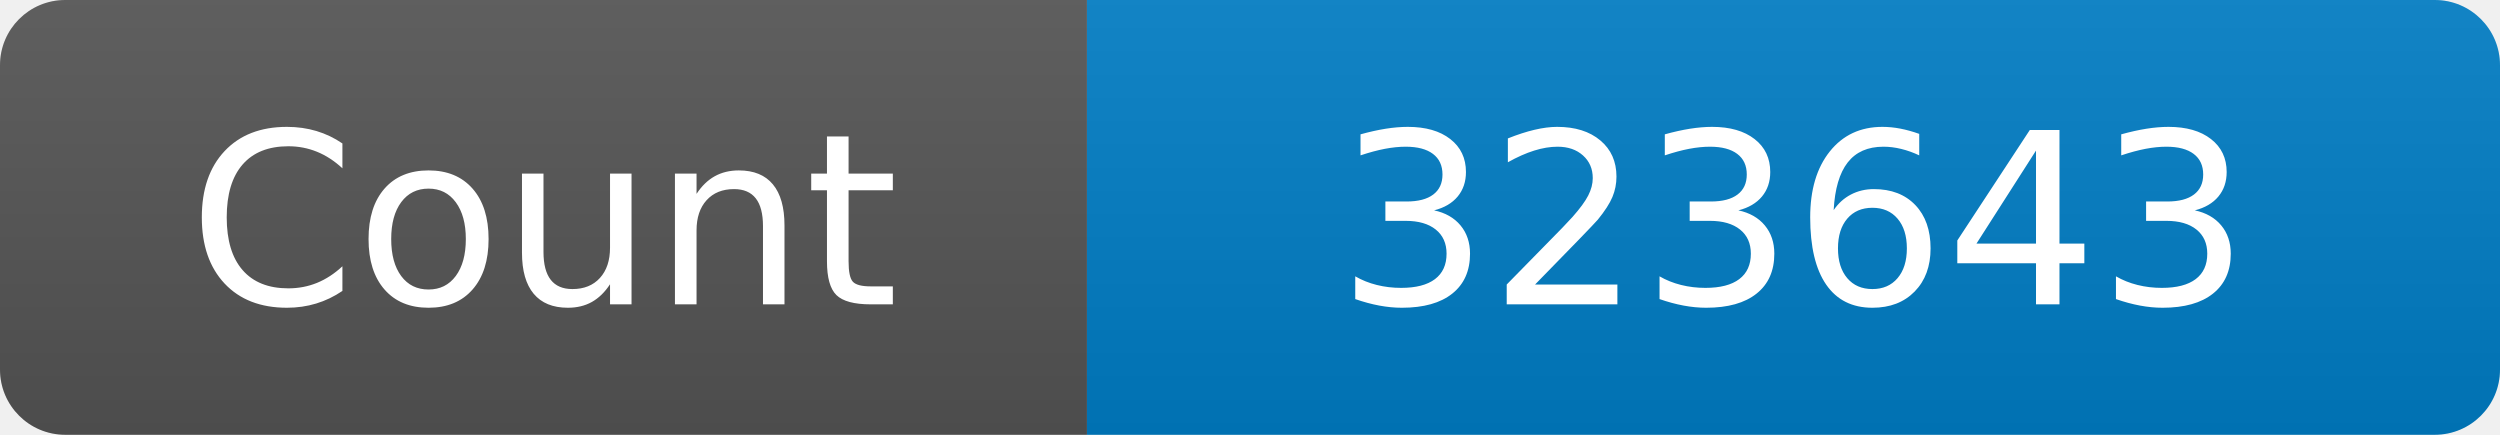
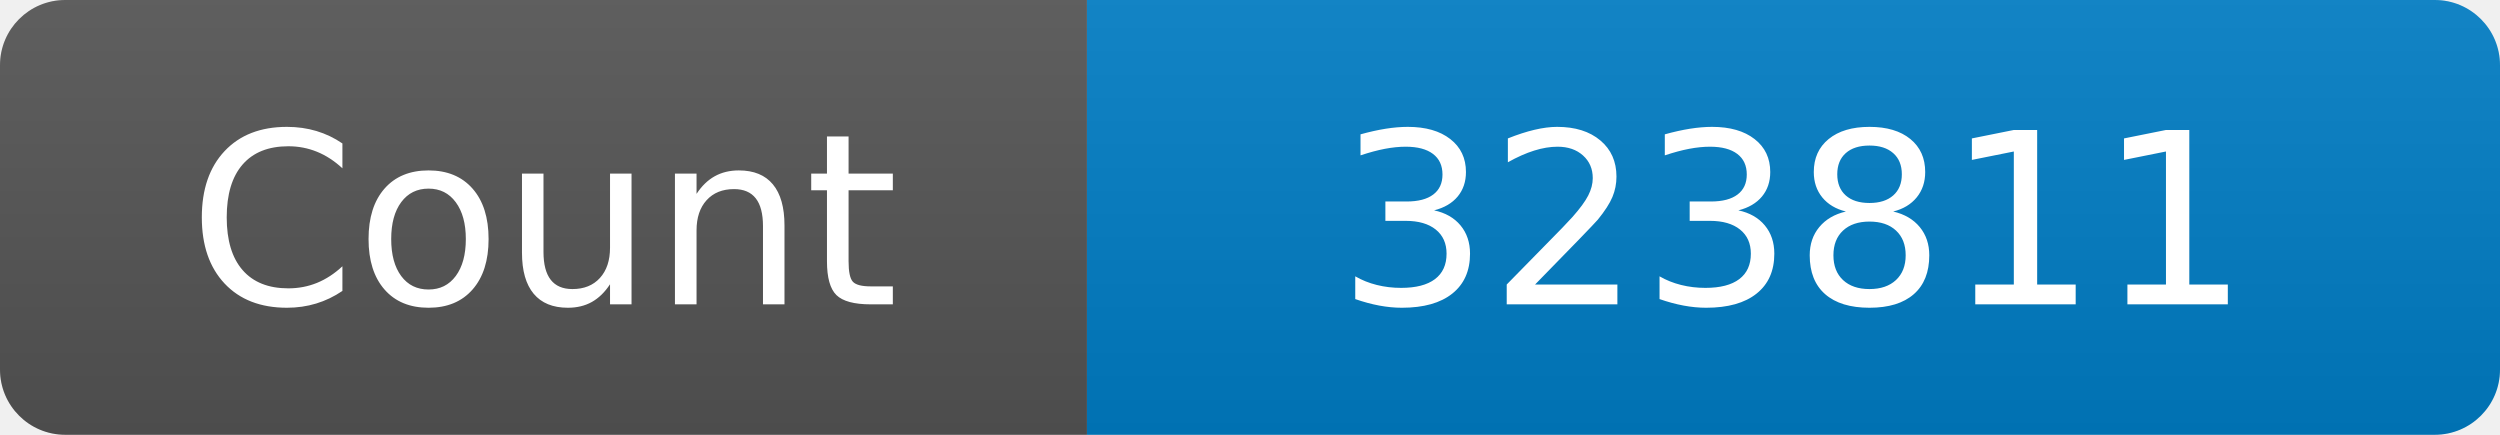
<svg xmlns="http://www.w3.org/2000/svg" width="115" height="20" role="img" aria-label="Maintained?: yes">
  <linearGradient id="s" x2="0" y2="100%">
    <stop offset="0" stop-color="#bbb" stop-opacity=".1" />
    <stop offset="1" stop-opacity=".1" />
  </linearGradient>
  <clipPath id="r">
    <rect width="115" height="20" rx="3" fill="#fff" />
  </clipPath>
  <g clip-path="url(#r)">
    <rect width="50" height="20" fill="#555" />
    <rect x="50" width="160" height="20" fill="#007ec6" />
    <rect width="115" height="20" fill="url(#s)" />
  </g>
  <g fill="#fff" text-anchor="middle" font-family="Verdana,Geneva,DejaVu Sans,sans-serif" font-size="110">
    <text x="250" y="140" transform="scale(.1)" fill="#fff">Count</text>
-     <text x="825" y="140" transform="scale(.1)" fill="#fff">323643</text>
+     <text x="825" y="140" transform="scale(.1)" fill="#fff">323811</text>
  </g>
</svg>
